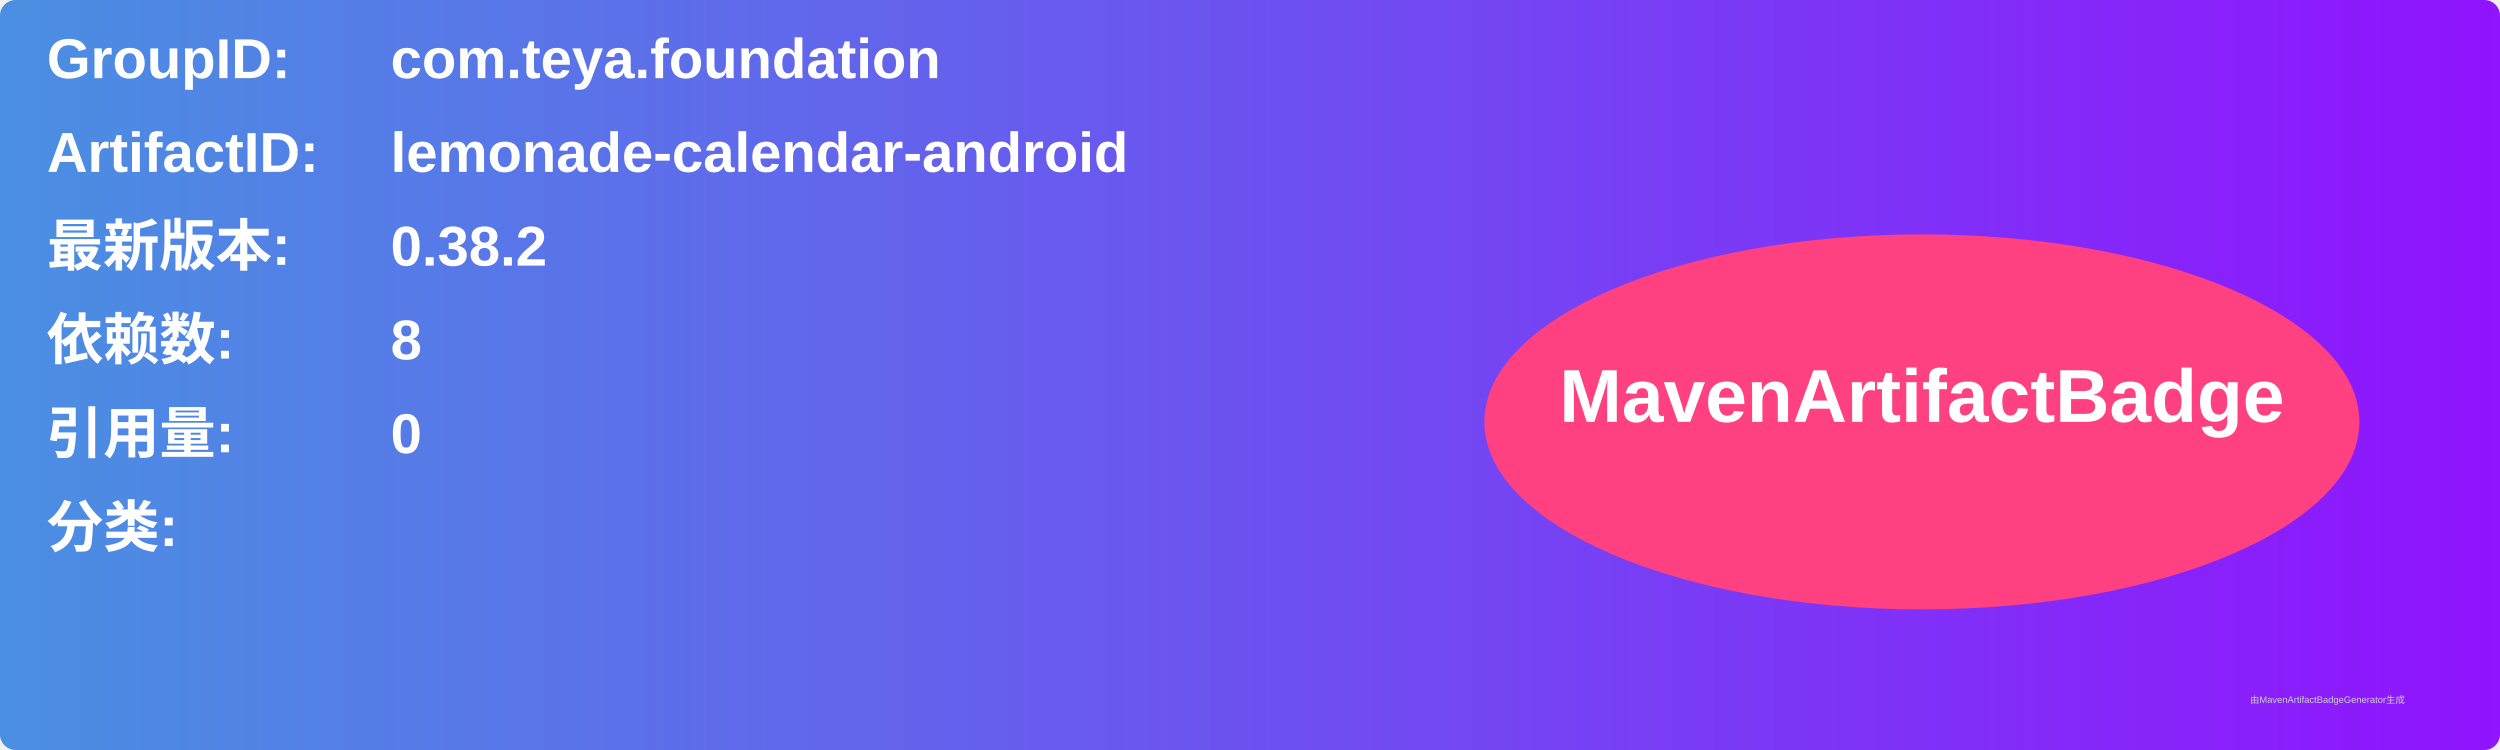
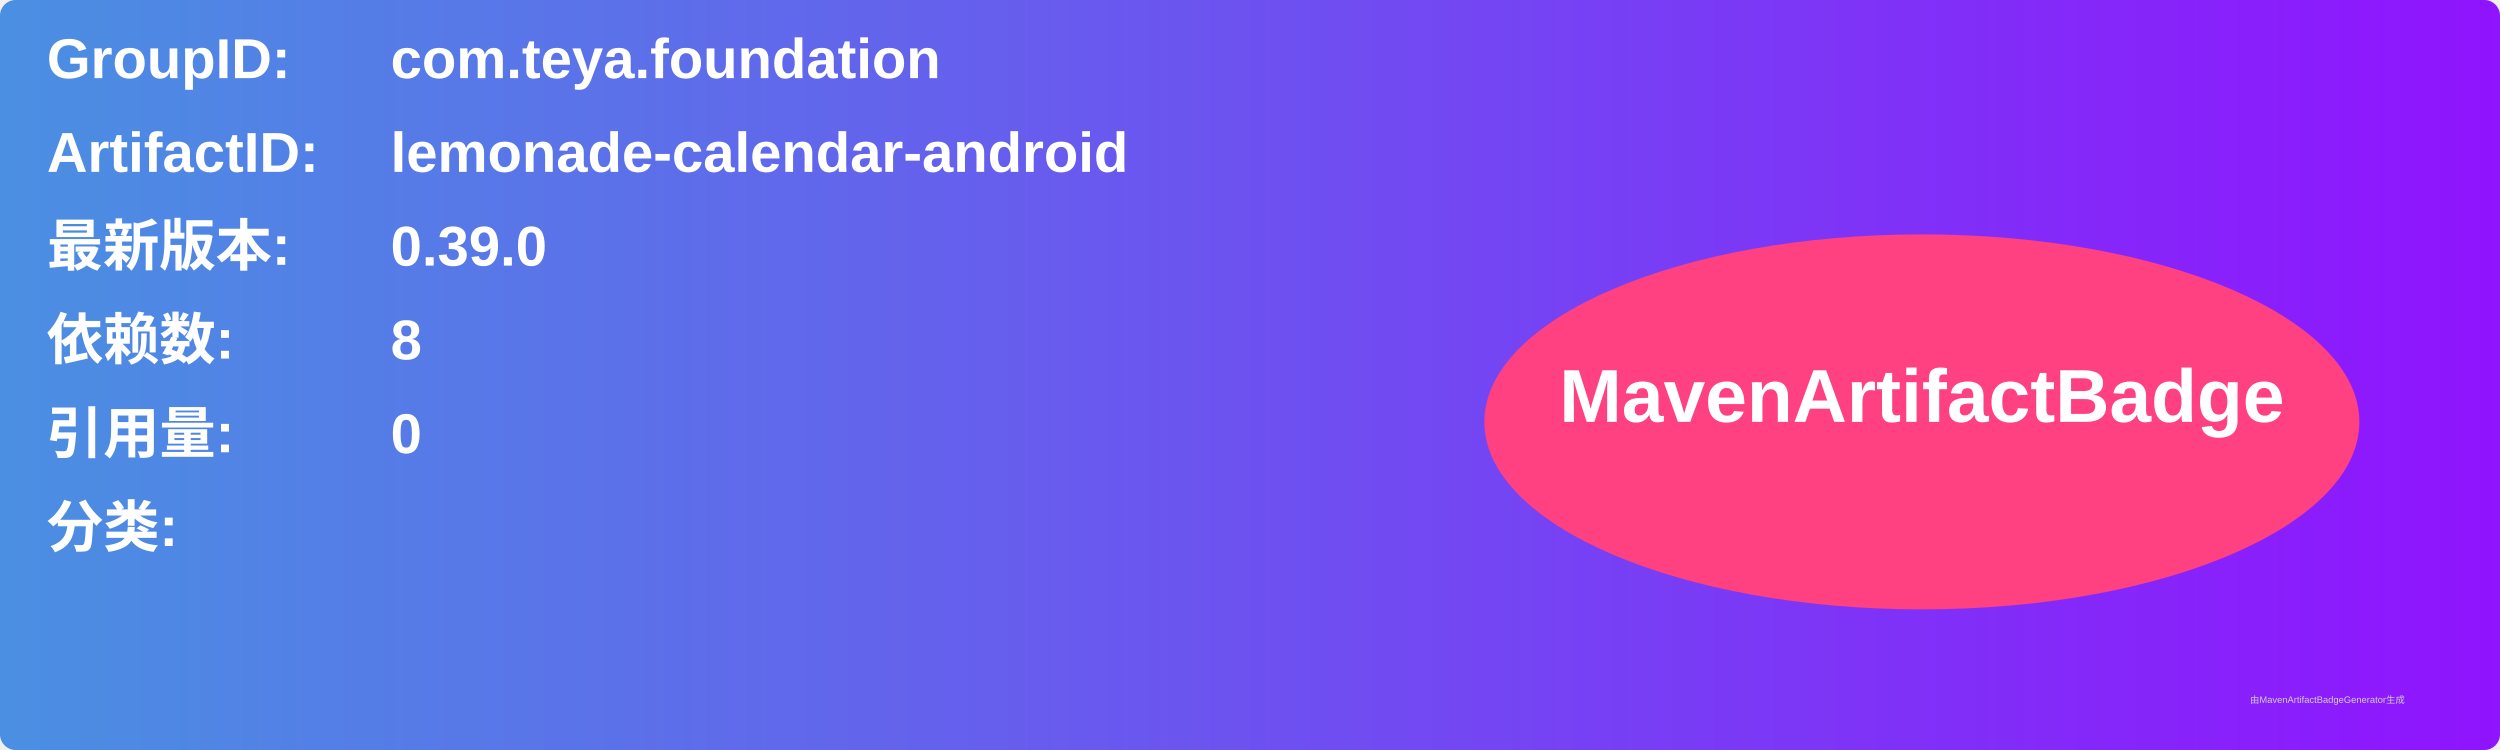
<svg xmlns="http://www.w3.org/2000/svg" width="800" height="240" viewBox="0 0 800 240">
  <linearGradient id="grad" x1="0%" y1="0%" x2="100%" y2="0%">
    <stop offset="0%" stop-color="#4a90e2" />
    <stop offset="100%" stop-color="#9013fe" />
  </linearGradient>
  <rect width="100%" height="100%" rx="5" ry="5" fill="url(#grad)" />
  <g transform="translate(15, 15)">
    <text x="0" y="10" font-family="Arial" font-size="18" fill="white" font-weight="bold" width="260">GroupID:</text>
    <text x="110" y="10" font-family="Arial" font-size="18" fill="white" font-weight="bold" width="460">com.teya.foundation</text>
    <text x="0" y="40" font-family="Arial" font-size="18" fill="white" font-weight="bold" width="260">ArtifactID:</text>
    <text x="110" y="40" font-family="Arial" font-size="18" fill="white" font-weight="bold" width="460">lemonade-calendar-android</text>
    <text x="0" y="70" font-family="Arial" font-size="18" fill="white" font-weight="bold">最新版本:</text>
    <text x="110" y="70" font-family="Arial" font-size="18" fill="white" font-weight="bold">
-       <tspan font-weight="bold">0.38.2</tspan>
+       <tspan font-weight="bold">0.39.0</tspan>
    </text>
    <text x="0" y="100" font-family="Arial" font-size="18" fill="white" font-weight="bold">依赖数: </text>
    <text x="110" y="100" font-family="Arial" font-size="18" fill="white">
      <tspan font-weight="bold">8</tspan>
    </text>
    <text x="0" y="130" font-family="Arial" font-size="18" fill="white" font-weight="bold">引用量: </text>
    <text x="110" y="130" font-family="Arial" font-size="18" fill="white">
      <tspan font-weight="bold">0</tspan>
    </text>
    <text x="0" y="160" font-family="Arial" font-size="18" fill="white" font-weight="bold">分类:</text>
    <text x="10" y="190" font-family="Arial" font-size="10" fill="white">
      <tspan font-weight="bold" />
    </text>
    <ellipse cx="600" cy="120" rx="140" ry="60" fill="#ff4081" />
    <text x="600" y="120" text-anchor="middle" font-family="Arial" font-size="24" fill="white" font-weight="bold">MavenArtifactBadge</text>
  </g>
  <text x="720" y="225" font-family="Arial" font-size="3" fill="#d0d0d0">由MavenArtifactBadgeGenerator生成</text>
</svg>
